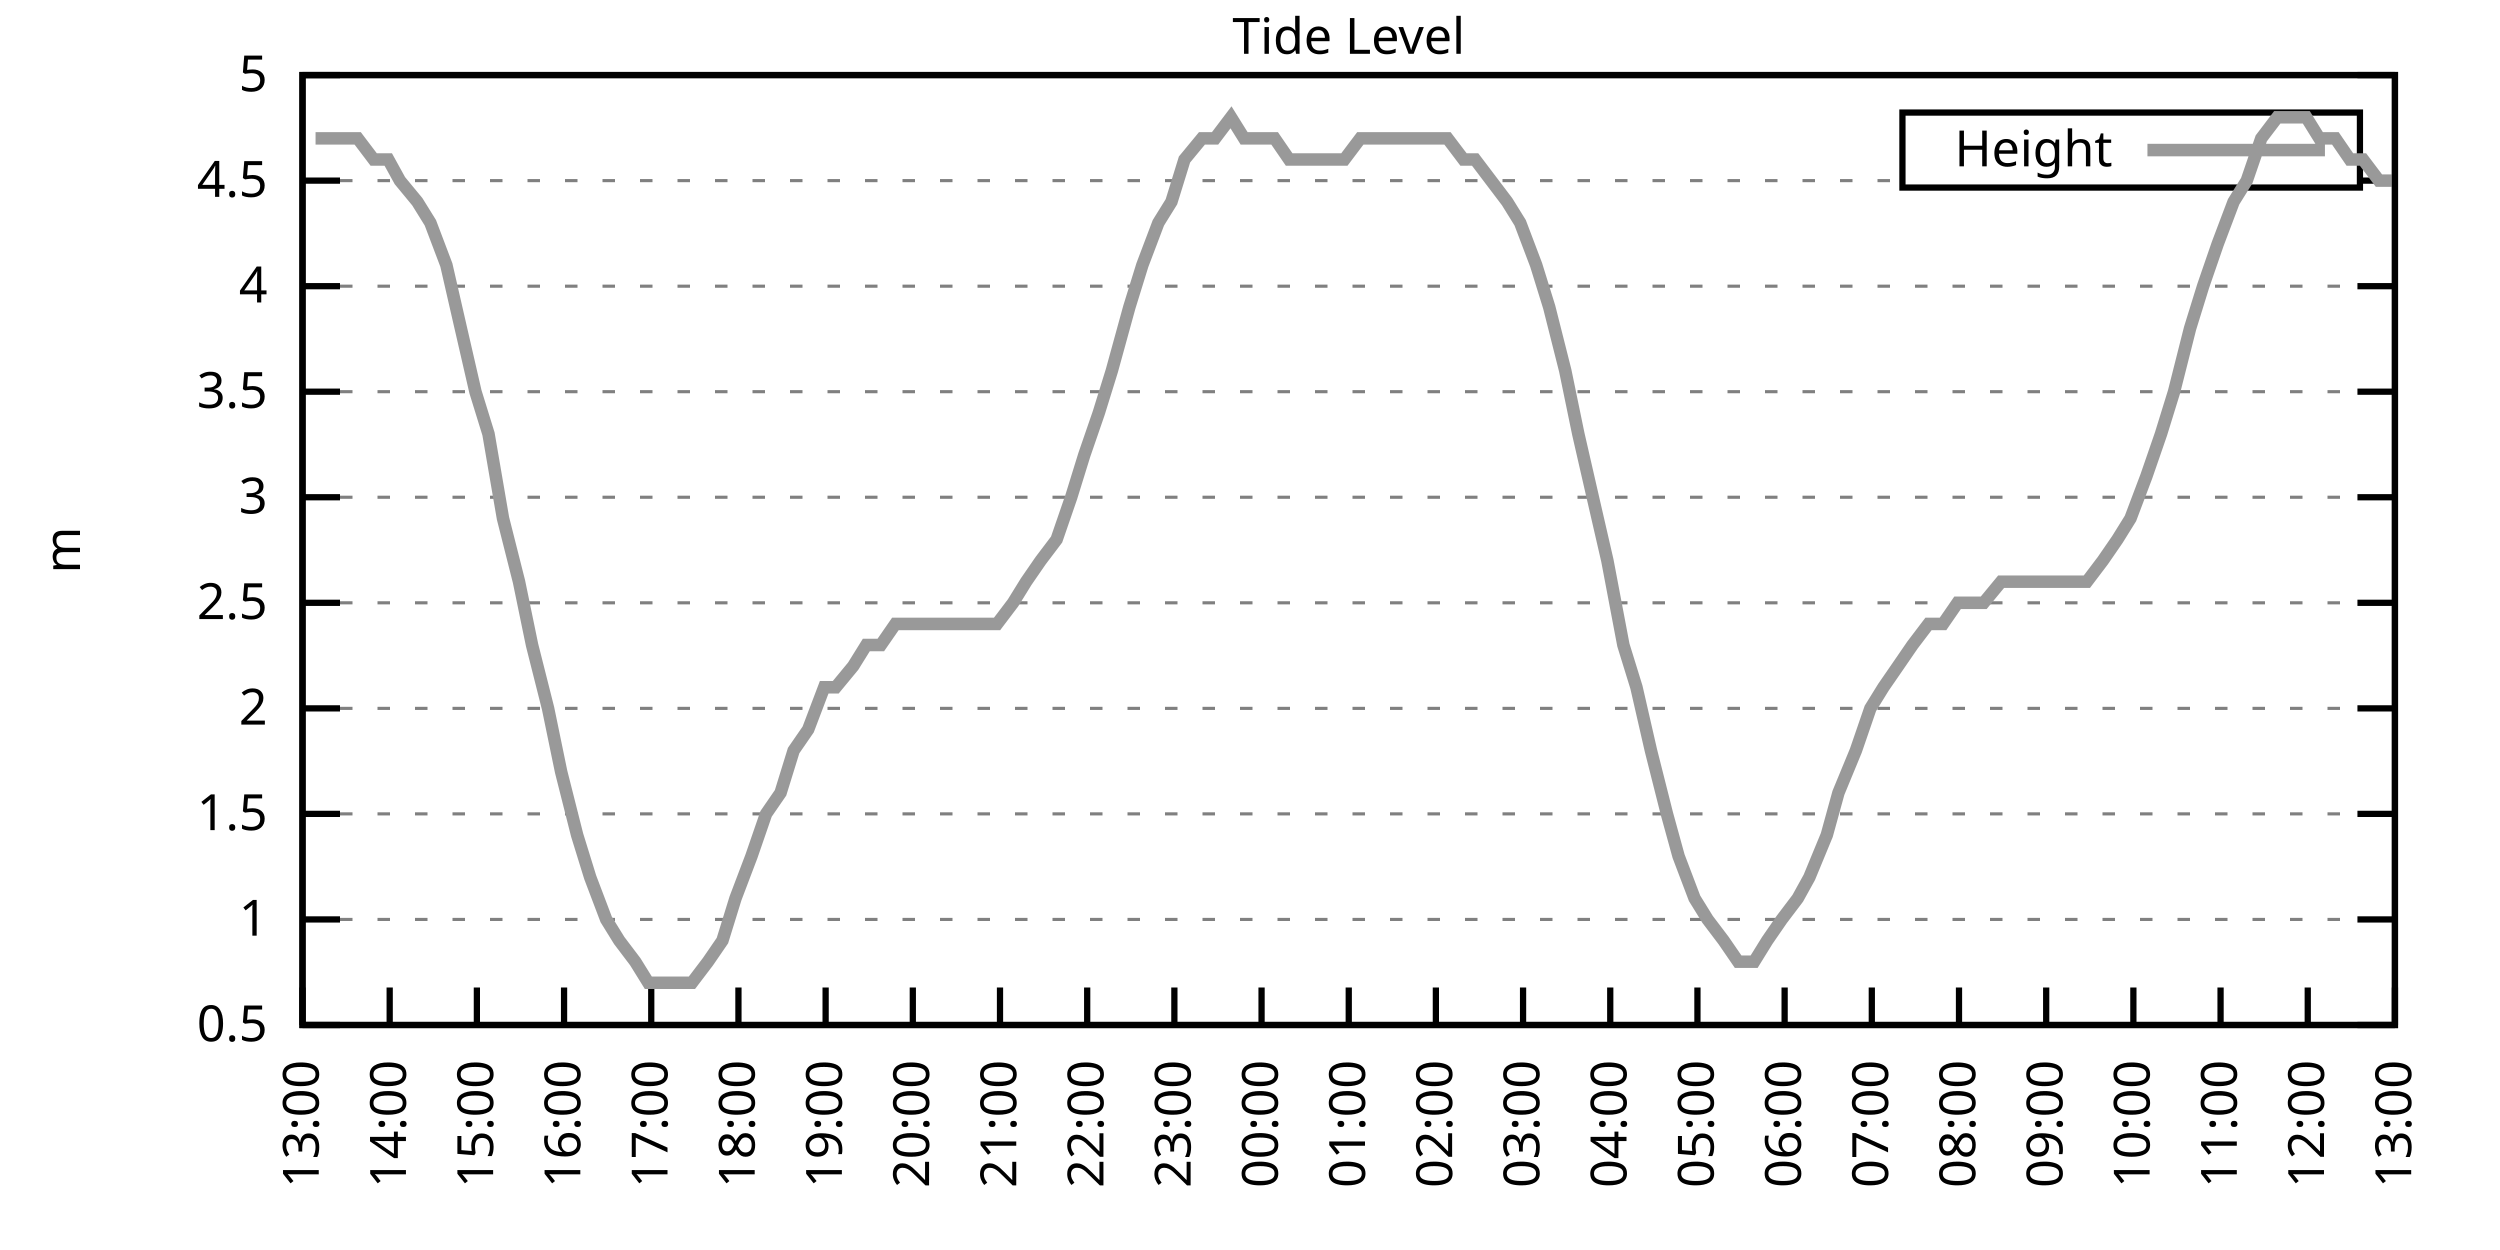
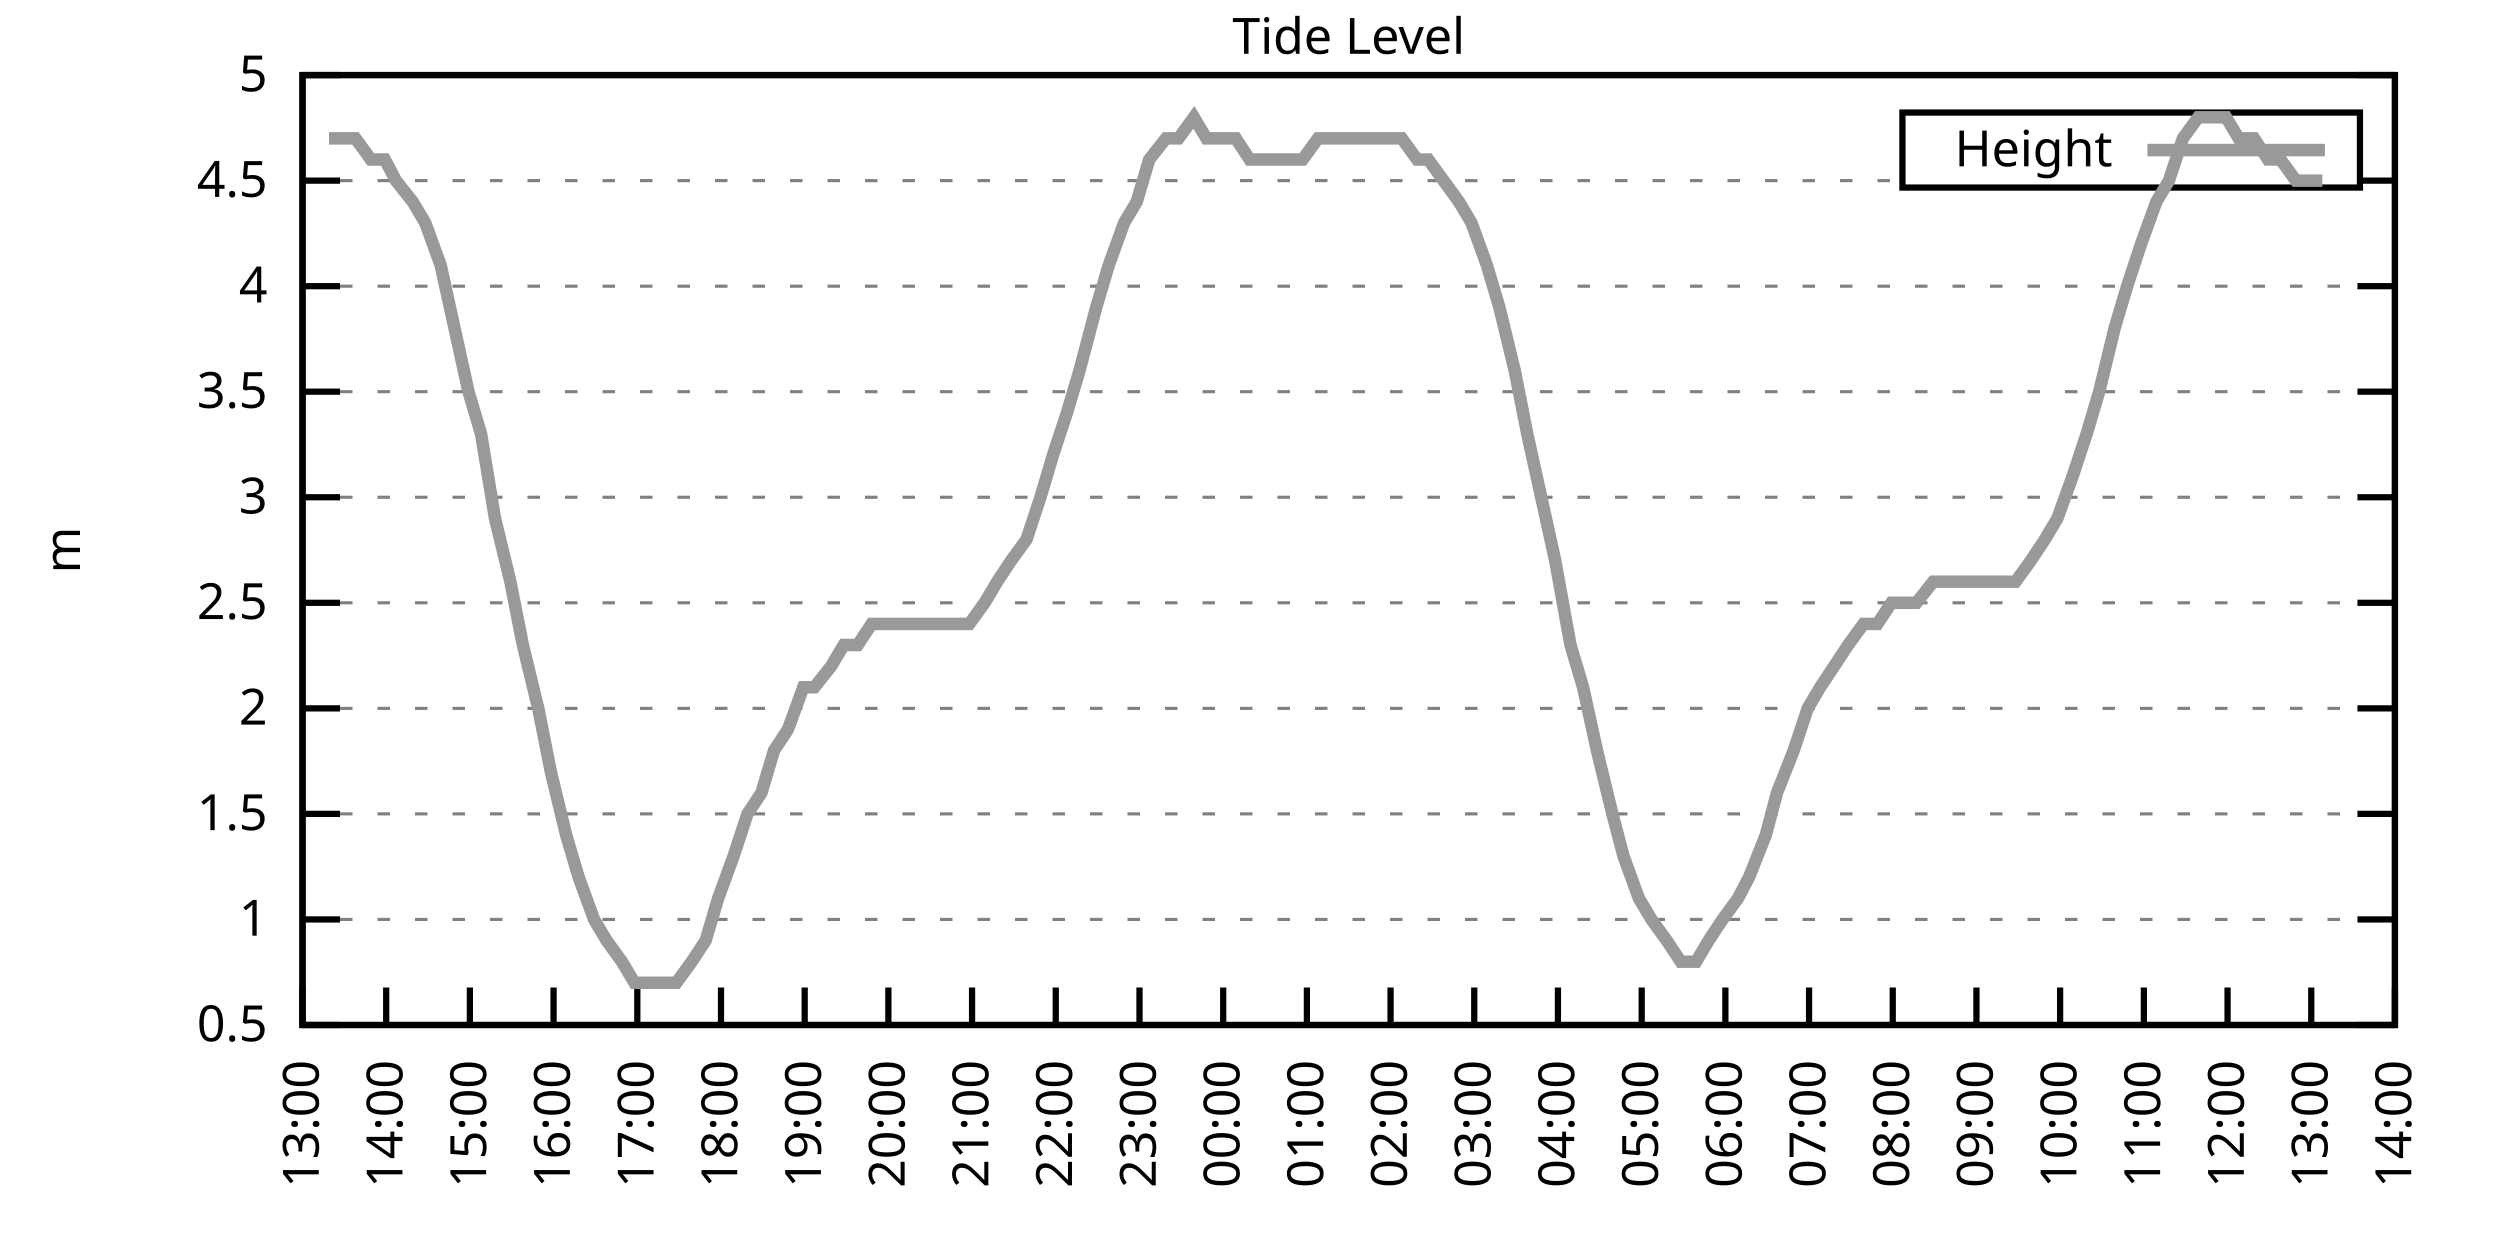
<svg xmlns="http://www.w3.org/2000/svg" xmlns:xlink="http://www.w3.org/1999/xlink" width="400" height="200" viewBox="0 0 400 200">
  <g id="gnuplot_canvas">
    <rect x="0" y="0" width="400" height="200" fill="none" />
    <defs>
      <circle id="gpDot" r="0.5" stroke-width="0.5" stroke="currentColor" />
      <path id="gpPt0" stroke-width="0.333" stroke="currentColor" d="M-1,0 h2 M0,-1 v2" />
      <path id="gpPt1" stroke-width="0.333" stroke="currentColor" d="M-1,-1 L1,1 M1,-1 L-1,1" />
      <path id="gpPt2" stroke-width="0.333" stroke="currentColor" d="M-1,0 L1,0 M0,-1 L0,1 M-1,-1 L1,1 M-1,1 L1,-1" />
      <rect id="gpPt3" stroke-width="0.333" stroke="currentColor" x="-1" y="-1" width="2" height="2" />
      <rect id="gpPt4" stroke-width="0.333" stroke="currentColor" fill="currentColor" x="-1" y="-1" width="2" height="2" />
      <circle id="gpPt5" stroke-width="0.333" stroke="currentColor" cx="0" cy="0" r="1" />
      <use xlink:href="#gpPt5" id="gpPt6" fill="currentColor" stroke="none" />
      <path id="gpPt7" stroke-width="0.333" stroke="currentColor" d="M0,-1.33 L-1.33,0.67 L1.33,0.67 z" />
      <use xlink:href="#gpPt7" id="gpPt8" fill="currentColor" stroke="none" />
      <use xlink:href="#gpPt7" id="gpPt9" stroke="currentColor" transform="rotate(180)" />
      <use xlink:href="#gpPt9" id="gpPt10" fill="currentColor" stroke="none" />
      <use xlink:href="#gpPt3" id="gpPt11" stroke="currentColor" transform="rotate(45)" />
      <use xlink:href="#gpPt11" id="gpPt12" fill="currentColor" stroke="none" />
      <path id="gpPt13" stroke-width="0.333" stroke="currentColor" d="M0,1.330 L1.265,0.411 L0.782,-1.067 L-0.782,-1.076 L-1.265,0.411 z" />
      <use xlink:href="#gpPt13" id="gpPt14" fill="currentColor" stroke="none" />
      <filter id="textbox" filterUnits="objectBoundingBox" x="0" y="0" height="1" width="1">
        <feFlood flood-color="white" flood-opacity="1" result="bgnd" />
        <feComposite in="SourceGraphic" in2="bgnd" operator="atop" />
      </filter>
      <filter id="greybox" filterUnits="objectBoundingBox" x="0" y="0" height="1" width="1">
        <feFlood flood-color="lightgrey" flood-opacity="1" result="grey" />
        <feComposite in="SourceGraphic" in2="grey" operator="atop" />
      </filter>
    </defs>
    <g fill="none" color="white" stroke="currentColor" stroke-width="1.00" stroke-linecap="butt" stroke-linejoin="miter">
</g>
    <g fill="none" color="black" stroke="currentColor" stroke-width="1.00" stroke-linecap="butt" stroke-linejoin="miter">
      <g stroke="none" shape-rendering="crispEdges">
        <polygon fill="rgb(255, 255, 255)" points="48.40,164.00 383.18,164.00 383.18,12.02 48.40,12.02 " />
      </g>
    </g>
    <g fill="none" color="black" stroke="currentColor" stroke-width="1.00" stroke-linecap="butt" stroke-linejoin="miter">
</g>
    <g fill="none" color="black" stroke="black" stroke-width="0.50" stroke-linecap="butt" stroke-linejoin="miter">
</g>
    <g fill="none" color="gray" stroke="currentColor" stroke-width="0.50" stroke-linecap="butt" stroke-linejoin="miter">
      <path stroke="gray" stroke-dasharray="2,4" class="gridline" d="M48.40,164.00 L383.19,164.00  " />
    </g>
    <g fill="none" color="gray" stroke="gray" stroke-width="1.00" stroke-linecap="butt" stroke-linejoin="miter">
</g>
    <g fill="none" color="black" stroke="currentColor" stroke-width="1.00" stroke-linecap="butt" stroke-linejoin="miter">
      <path stroke="black" d="M48.40,164.00 L54.40,164.00 M383.19,164.00 L377.19,164.00  " />
      <g transform="translate(42.80,166.60)" stroke="none" fill="black" font-family="Sans" font-size="8.00" text-anchor="end">
        <text>
          <tspan font-family="Sans"> 0.5</tspan>
        </text>
      </g>
    </g>
    <g fill="none" color="black" stroke="currentColor" stroke-width="1.00" stroke-linecap="butt" stroke-linejoin="miter">
</g>
    <g fill="none" color="black" stroke="black" stroke-width="0.50" stroke-linecap="butt" stroke-linejoin="miter">
</g>
    <g fill="none" color="gray" stroke="currentColor" stroke-width="0.50" stroke-linecap="butt" stroke-linejoin="miter">
      <path stroke="gray" stroke-dasharray="2,4" class="gridline" d="M48.40,147.11 L383.19,147.11  " />
    </g>
    <g fill="none" color="gray" stroke="gray" stroke-width="1.00" stroke-linecap="butt" stroke-linejoin="miter">
</g>
    <g fill="none" color="black" stroke="currentColor" stroke-width="1.00" stroke-linecap="butt" stroke-linejoin="miter">
      <path stroke="black" d="M48.40,147.11 L54.40,147.11 M383.19,147.11 L377.19,147.11  " />
      <g transform="translate(42.80,149.71)" stroke="none" fill="black" font-family="Sans" font-size="8.00" text-anchor="end">
        <text>
          <tspan font-family="Sans"> 1</tspan>
        </text>
      </g>
    </g>
    <g fill="none" color="black" stroke="currentColor" stroke-width="1.00" stroke-linecap="butt" stroke-linejoin="miter">
</g>
    <g fill="none" color="black" stroke="black" stroke-width="0.50" stroke-linecap="butt" stroke-linejoin="miter">
</g>
    <g fill="none" color="gray" stroke="currentColor" stroke-width="0.50" stroke-linecap="butt" stroke-linejoin="miter">
      <path stroke="gray" stroke-dasharray="2,4" class="gridline" d="M48.40,130.22 L383.19,130.22  " />
    </g>
    <g fill="none" color="gray" stroke="gray" stroke-width="1.00" stroke-linecap="butt" stroke-linejoin="miter">
</g>
    <g fill="none" color="black" stroke="currentColor" stroke-width="1.00" stroke-linecap="butt" stroke-linejoin="miter">
      <path stroke="black" d="M48.40,130.22 L54.40,130.22 M383.19,130.22 L377.19,130.22  " />
      <g transform="translate(42.80,132.82)" stroke="none" fill="black" font-family="Sans" font-size="8.00" text-anchor="end">
        <text>
          <tspan font-family="Sans"> 1.5</tspan>
        </text>
      </g>
    </g>
    <g fill="none" color="black" stroke="currentColor" stroke-width="1.00" stroke-linecap="butt" stroke-linejoin="miter">
</g>
    <g fill="none" color="black" stroke="black" stroke-width="0.50" stroke-linecap="butt" stroke-linejoin="miter">
</g>
    <g fill="none" color="gray" stroke="currentColor" stroke-width="0.50" stroke-linecap="butt" stroke-linejoin="miter">
      <path stroke="gray" stroke-dasharray="2,4" class="gridline" d="M48.40,113.34 L383.19,113.34  " />
    </g>
    <g fill="none" color="gray" stroke="gray" stroke-width="1.00" stroke-linecap="butt" stroke-linejoin="miter">
</g>
    <g fill="none" color="black" stroke="currentColor" stroke-width="1.00" stroke-linecap="butt" stroke-linejoin="miter">
      <path stroke="black" d="M48.40,113.34 L54.40,113.34 M383.19,113.34 L377.19,113.34  " />
      <g transform="translate(42.80,115.94)" stroke="none" fill="black" font-family="Sans" font-size="8.00" text-anchor="end">
        <text>
          <tspan font-family="Sans"> 2</tspan>
        </text>
      </g>
    </g>
    <g fill="none" color="black" stroke="currentColor" stroke-width="1.00" stroke-linecap="butt" stroke-linejoin="miter">
</g>
    <g fill="none" color="black" stroke="black" stroke-width="0.50" stroke-linecap="butt" stroke-linejoin="miter">
</g>
    <g fill="none" color="gray" stroke="currentColor" stroke-width="0.50" stroke-linecap="butt" stroke-linejoin="miter">
      <path stroke="gray" stroke-dasharray="2,4" class="gridline" d="M48.40,96.45 L383.19,96.45  " />
    </g>
    <g fill="none" color="gray" stroke="gray" stroke-width="1.00" stroke-linecap="butt" stroke-linejoin="miter">
</g>
    <g fill="none" color="black" stroke="currentColor" stroke-width="1.00" stroke-linecap="butt" stroke-linejoin="miter">
      <path stroke="black" d="M48.40,96.45 L54.40,96.45 M383.19,96.45 L377.19,96.45  " />
      <g transform="translate(42.80,99.05)" stroke="none" fill="black" font-family="Sans" font-size="8.00" text-anchor="end">
        <text>
          <tspan font-family="Sans"> 2.5</tspan>
        </text>
      </g>
    </g>
    <g fill="none" color="black" stroke="currentColor" stroke-width="1.00" stroke-linecap="butt" stroke-linejoin="miter">
</g>
    <g fill="none" color="black" stroke="black" stroke-width="0.50" stroke-linecap="butt" stroke-linejoin="miter">
</g>
    <g fill="none" color="gray" stroke="currentColor" stroke-width="0.50" stroke-linecap="butt" stroke-linejoin="miter">
      <path stroke="gray" stroke-dasharray="2,4" class="gridline" d="M48.40,79.56 L383.19,79.56  " />
    </g>
    <g fill="none" color="gray" stroke="gray" stroke-width="1.00" stroke-linecap="butt" stroke-linejoin="miter">
</g>
    <g fill="none" color="black" stroke="currentColor" stroke-width="1.00" stroke-linecap="butt" stroke-linejoin="miter">
      <path stroke="black" d="M48.40,79.56 L54.40,79.56 M383.19,79.56 L377.19,79.56  " />
      <g transform="translate(42.80,82.16)" stroke="none" fill="black" font-family="Sans" font-size="8.00" text-anchor="end">
        <text>
          <tspan font-family="Sans"> 3</tspan>
        </text>
      </g>
    </g>
    <g fill="none" color="black" stroke="currentColor" stroke-width="1.00" stroke-linecap="butt" stroke-linejoin="miter">
</g>
    <g fill="none" color="black" stroke="black" stroke-width="0.50" stroke-linecap="butt" stroke-linejoin="miter">
</g>
    <g fill="none" color="gray" stroke="currentColor" stroke-width="0.50" stroke-linecap="butt" stroke-linejoin="miter">
      <path stroke="gray" stroke-dasharray="2,4" class="gridline" d="M48.40,62.67 L383.19,62.67  " />
    </g>
    <g fill="none" color="gray" stroke="gray" stroke-width="1.00" stroke-linecap="butt" stroke-linejoin="miter">
</g>
    <g fill="none" color="black" stroke="currentColor" stroke-width="1.00" stroke-linecap="butt" stroke-linejoin="miter">
      <path stroke="black" d="M48.40,62.67 L54.40,62.67 M383.19,62.67 L377.19,62.67  " />
      <g transform="translate(42.80,65.27)" stroke="none" fill="black" font-family="Sans" font-size="8.00" text-anchor="end">
        <text>
          <tspan font-family="Sans"> 3.5</tspan>
        </text>
      </g>
    </g>
    <g fill="none" color="black" stroke="currentColor" stroke-width="1.00" stroke-linecap="butt" stroke-linejoin="miter">
</g>
    <g fill="none" color="black" stroke="black" stroke-width="0.50" stroke-linecap="butt" stroke-linejoin="miter">
</g>
    <g fill="none" color="gray" stroke="currentColor" stroke-width="0.50" stroke-linecap="butt" stroke-linejoin="miter">
      <path stroke="gray" stroke-dasharray="2,4" class="gridline" d="M48.40,45.79 L383.19,45.79  " />
    </g>
    <g fill="none" color="gray" stroke="gray" stroke-width="1.00" stroke-linecap="butt" stroke-linejoin="miter">
</g>
    <g fill="none" color="black" stroke="currentColor" stroke-width="1.00" stroke-linecap="butt" stroke-linejoin="miter">
      <path stroke="black" d="M48.40,45.79 L54.40,45.79 M383.19,45.79 L377.19,45.79  " />
      <g transform="translate(42.80,48.39)" stroke="none" fill="black" font-family="Sans" font-size="8.00" text-anchor="end">
        <text>
          <tspan font-family="Sans"> 4</tspan>
        </text>
      </g>
    </g>
    <g fill="none" color="black" stroke="currentColor" stroke-width="1.00" stroke-linecap="butt" stroke-linejoin="miter">
</g>
    <g fill="none" color="black" stroke="black" stroke-width="0.50" stroke-linecap="butt" stroke-linejoin="miter">
</g>
    <g fill="none" color="gray" stroke="currentColor" stroke-width="0.50" stroke-linecap="butt" stroke-linejoin="miter">
      <path stroke="gray" stroke-dasharray="2,4" class="gridline" d="M48.40,28.90 L304.39,28.90 M377.59,28.90 L383.19,28.90  " />
    </g>
    <g fill="none" color="gray" stroke="gray" stroke-width="1.00" stroke-linecap="butt" stroke-linejoin="miter">
</g>
    <g fill="none" color="black" stroke="currentColor" stroke-width="1.00" stroke-linecap="butt" stroke-linejoin="miter">
      <path stroke="black" d="M48.40,28.90 L54.40,28.90 M383.19,28.90 L377.19,28.90  " />
      <g transform="translate(42.80,31.50)" stroke="none" fill="black" font-family="Sans" font-size="8.00" text-anchor="end">
        <text>
          <tspan font-family="Sans"> 4.5</tspan>
        </text>
      </g>
    </g>
    <g fill="none" color="black" stroke="currentColor" stroke-width="1.00" stroke-linecap="butt" stroke-linejoin="miter">
</g>
    <g fill="none" color="black" stroke="black" stroke-width="0.50" stroke-linecap="butt" stroke-linejoin="miter">
</g>
    <g fill="none" color="gray" stroke="currentColor" stroke-width="0.50" stroke-linecap="butt" stroke-linejoin="miter">
      <path stroke="gray" stroke-dasharray="2,4" class="gridline" d="M48.40,12.01 L383.19,12.01  " />
    </g>
    <g fill="none" color="gray" stroke="gray" stroke-width="1.00" stroke-linecap="butt" stroke-linejoin="miter">
</g>
    <g fill="none" color="black" stroke="currentColor" stroke-width="1.00" stroke-linecap="butt" stroke-linejoin="miter">
      <path stroke="black" d="M48.40,12.01 L54.40,12.01 M383.19,12.01 L377.19,12.01  " />
      <g transform="translate(42.80,14.61)" stroke="none" fill="black" font-family="Sans" font-size="8.00" text-anchor="end">
        <text>
          <tspan font-family="Sans"> 5</tspan>
        </text>
      </g>
    </g>
    <g fill="none" color="black" stroke="currentColor" stroke-width="1.00" stroke-linecap="butt" stroke-linejoin="miter">
      <path stroke="black" d="M48.40,164.00 L48.40,158.00  " />
      <g transform="translate(51.00,169.60) rotate(270.00)" stroke="none" fill="black" font-family="Sans" font-size="8.00" text-anchor="end">
        <text>
          <tspan font-family="Sans">13:00</tspan>
        </text>
      </g>
    </g>
    <g fill="none" color="black" stroke="currentColor" stroke-width="1.00" stroke-linecap="butt" stroke-linejoin="miter">
-       <path stroke="black" d="M62.35,164.00 L62.35,158.00  " />
-       <g transform="translate(64.95,169.60) rotate(270.00)" stroke="none" fill="black" font-family="Sans" font-size="8.00" text-anchor="end">
+       <path stroke="black" d="M61.79,164.00 L61.79,158.00  " />
+       <g transform="translate(64.39,169.60) rotate(270.00)" stroke="none" fill="black" font-family="Sans" font-size="8.00" text-anchor="end">
        <text>
          <tspan font-family="Sans">14:00</tspan>
        </text>
      </g>
    </g>
    <g fill="none" color="black" stroke="currentColor" stroke-width="1.00" stroke-linecap="butt" stroke-linejoin="miter">
-       <path stroke="black" d="M76.30,164.00 L76.30,158.00  " />
-       <g transform="translate(78.90,169.60) rotate(270.00)" stroke="none" fill="black" font-family="Sans" font-size="8.00" text-anchor="end">
+       <path stroke="black" d="M75.18,164.00 L75.18,158.00  " />
+       <g transform="translate(77.78,169.60) rotate(270.00)" stroke="none" fill="black" font-family="Sans" font-size="8.00" text-anchor="end">
        <text>
          <tspan font-family="Sans">15:00</tspan>
        </text>
      </g>
    </g>
    <g fill="none" color="black" stroke="currentColor" stroke-width="1.00" stroke-linecap="butt" stroke-linejoin="miter">
-       <path stroke="black" d="M90.25,164.00 L90.25,158.00  " />
-       <g transform="translate(92.85,169.60) rotate(270.00)" stroke="none" fill="black" font-family="Sans" font-size="8.00" text-anchor="end">
+       <path stroke="black" d="M88.57,164.00 L88.57,158.00  " />
+       <g transform="translate(91.17,169.60) rotate(270.00)" stroke="none" fill="black" font-family="Sans" font-size="8.00" text-anchor="end">
        <text>
          <tspan font-family="Sans">16:00</tspan>
        </text>
      </g>
    </g>
    <g fill="none" color="black" stroke="currentColor" stroke-width="1.00" stroke-linecap="butt" stroke-linejoin="miter">
-       <path stroke="black" d="M104.20,164.00 L104.20,158.00  " />
-       <g transform="translate(106.80,169.60) rotate(270.00)" stroke="none" fill="black" font-family="Sans" font-size="8.00" text-anchor="end">
+       <path stroke="black" d="M101.97,164.00 L101.97,158.00  " />
+       <g transform="translate(104.57,169.60) rotate(270.00)" stroke="none" fill="black" font-family="Sans" font-size="8.00" text-anchor="end">
        <text>
          <tspan font-family="Sans">17:00</tspan>
        </text>
      </g>
    </g>
    <g fill="none" color="black" stroke="currentColor" stroke-width="1.00" stroke-linecap="butt" stroke-linejoin="miter">
-       <path stroke="black" d="M118.15,164.00 L118.15,158.00  " />
-       <g transform="translate(120.75,169.60) rotate(270.00)" stroke="none" fill="black" font-family="Sans" font-size="8.00" text-anchor="end">
+       <path stroke="black" d="M115.36,164.00 L115.36,158.00  " />
+       <g transform="translate(117.96,169.60) rotate(270.00)" stroke="none" fill="black" font-family="Sans" font-size="8.00" text-anchor="end">
        <text>
          <tspan font-family="Sans">18:00</tspan>
        </text>
      </g>
    </g>
    <g fill="none" color="black" stroke="currentColor" stroke-width="1.00" stroke-linecap="butt" stroke-linejoin="miter">
-       <path stroke="black" d="M132.10,164.00 L132.10,158.00  " />
-       <g transform="translate(134.70,169.60) rotate(270.00)" stroke="none" fill="black" font-family="Sans" font-size="8.00" text-anchor="end">
+       <path stroke="black" d="M128.75,164.00 L128.75,158.00  " />
+       <g transform="translate(131.35,169.60) rotate(270.00)" stroke="none" fill="black" font-family="Sans" font-size="8.00" text-anchor="end">
        <text>
          <tspan font-family="Sans">19:00</tspan>
        </text>
      </g>
    </g>
    <g fill="none" color="black" stroke="currentColor" stroke-width="1.00" stroke-linecap="butt" stroke-linejoin="miter">
-       <path stroke="black" d="M146.05,164.00 L146.05,158.00  " />
-       <g transform="translate(148.65,169.60) rotate(270.00)" stroke="none" fill="black" font-family="Sans" font-size="8.00" text-anchor="end">
+       <path stroke="black" d="M142.14,164.00 L142.14,158.00  " />
+       <g transform="translate(144.74,169.60) rotate(270.00)" stroke="none" fill="black" font-family="Sans" font-size="8.00" text-anchor="end">
        <text>
          <tspan font-family="Sans">20:00</tspan>
        </text>
      </g>
    </g>
    <g fill="none" color="black" stroke="currentColor" stroke-width="1.00" stroke-linecap="butt" stroke-linejoin="miter">
-       <path stroke="black" d="M160.00,164.00 L160.00,158.00  " />
-       <g transform="translate(162.60,169.60) rotate(270.00)" stroke="none" fill="black" font-family="Sans" font-size="8.00" text-anchor="end">
+       <path stroke="black" d="M155.53,164.00 L155.53,158.00  " />
+       <g transform="translate(158.13,169.60) rotate(270.00)" stroke="none" fill="black" font-family="Sans" font-size="8.00" text-anchor="end">
        <text>
          <tspan font-family="Sans">21:00</tspan>
        </text>
      </g>
    </g>
    <g fill="none" color="black" stroke="currentColor" stroke-width="1.00" stroke-linecap="butt" stroke-linejoin="miter">
-       <path stroke="black" d="M173.95,164.00 L173.95,158.00  " />
-       <g transform="translate(176.55,169.60) rotate(270.00)" stroke="none" fill="black" font-family="Sans" font-size="8.00" text-anchor="end">
+       <path stroke="black" d="M168.92,164.00 L168.92,158.00  " />
+       <g transform="translate(171.52,169.60) rotate(270.00)" stroke="none" fill="black" font-family="Sans" font-size="8.00" text-anchor="end">
        <text>
          <tspan font-family="Sans">22:00</tspan>
        </text>
      </g>
    </g>
    <g fill="none" color="black" stroke="currentColor" stroke-width="1.00" stroke-linecap="butt" stroke-linejoin="miter">
-       <path stroke="black" d="M187.90,164.00 L187.90,158.00  " />
-       <g transform="translate(190.50,169.60) rotate(270.00)" stroke="none" fill="black" font-family="Sans" font-size="8.00" text-anchor="end">
+       <path stroke="black" d="M182.32,164.00 L182.32,158.00  " />
+       <g transform="translate(184.92,169.60) rotate(270.00)" stroke="none" fill="black" font-family="Sans" font-size="8.00" text-anchor="end">
        <text>
          <tspan font-family="Sans">23:00</tspan>
        </text>
      </g>
    </g>
    <g fill="none" color="black" stroke="currentColor" stroke-width="1.00" stroke-linecap="butt" stroke-linejoin="miter">
-       <path stroke="black" d="M201.85,164.00 L201.85,158.00  " />
-       <g transform="translate(204.45,169.60) rotate(270.00)" stroke="none" fill="black" font-family="Sans" font-size="8.00" text-anchor="end">
+       <path stroke="black" d="M195.71,164.00 L195.71,158.00  " />
+       <g transform="translate(198.31,169.60) rotate(270.00)" stroke="none" fill="black" font-family="Sans" font-size="8.00" text-anchor="end">
        <text>
          <tspan font-family="Sans">00:00</tspan>
        </text>
      </g>
    </g>
    <g fill="none" color="black" stroke="currentColor" stroke-width="1.00" stroke-linecap="butt" stroke-linejoin="miter">
-       <path stroke="black" d="M215.80,164.00 L215.80,158.00  " />
-       <g transform="translate(218.40,169.60) rotate(270.00)" stroke="none" fill="black" font-family="Sans" font-size="8.00" text-anchor="end">
+       <path stroke="black" d="M209.10,164.00 L209.10,158.00  " />
+       <g transform="translate(211.70,169.60) rotate(270.00)" stroke="none" fill="black" font-family="Sans" font-size="8.00" text-anchor="end">
        <text>
          <tspan font-family="Sans">01:00</tspan>
        </text>
      </g>
    </g>
    <g fill="none" color="black" stroke="currentColor" stroke-width="1.00" stroke-linecap="butt" stroke-linejoin="miter">
-       <path stroke="black" d="M229.74,164.00 L229.74,158.00  " />
-       <g transform="translate(232.34,169.60) rotate(270.00)" stroke="none" fill="black" font-family="Sans" font-size="8.00" text-anchor="end">
+       <path stroke="black" d="M222.49,164.00 L222.49,158.00  " />
+       <g transform="translate(225.09,169.60) rotate(270.00)" stroke="none" fill="black" font-family="Sans" font-size="8.00" text-anchor="end">
        <text>
          <tspan font-family="Sans">02:00</tspan>
        </text>
      </g>
    </g>
    <g fill="none" color="black" stroke="currentColor" stroke-width="1.00" stroke-linecap="butt" stroke-linejoin="miter">
-       <path stroke="black" d="M243.69,164.00 L243.69,158.00  " />
-       <g transform="translate(246.29,169.60) rotate(270.00)" stroke="none" fill="black" font-family="Sans" font-size="8.00" text-anchor="end">
+       <path stroke="black" d="M235.88,164.00 L235.88,158.00  " />
+       <g transform="translate(238.48,169.60) rotate(270.00)" stroke="none" fill="black" font-family="Sans" font-size="8.00" text-anchor="end">
        <text>
          <tspan font-family="Sans">03:00</tspan>
        </text>
      </g>
    </g>
    <g fill="none" color="black" stroke="currentColor" stroke-width="1.00" stroke-linecap="butt" stroke-linejoin="miter">
-       <path stroke="black" d="M257.64,164.00 L257.64,158.00  " />
-       <g transform="translate(260.24,169.60) rotate(270.00)" stroke="none" fill="black" font-family="Sans" font-size="8.00" text-anchor="end">
+       <path stroke="black" d="M249.27,164.00 L249.27,158.00  " />
+       <g transform="translate(251.87,169.60) rotate(270.00)" stroke="none" fill="black" font-family="Sans" font-size="8.00" text-anchor="end">
        <text>
          <tspan font-family="Sans">04:00</tspan>
        </text>
      </g>
    </g>
    <g fill="none" color="black" stroke="currentColor" stroke-width="1.00" stroke-linecap="butt" stroke-linejoin="miter">
-       <path stroke="black" d="M271.59,164.00 L271.59,158.00  " />
-       <g transform="translate(274.19,169.60) rotate(270.00)" stroke="none" fill="black" font-family="Sans" font-size="8.00" text-anchor="end">
+       <path stroke="black" d="M262.67,164.00 L262.67,158.00  " />
+       <g transform="translate(265.27,169.60) rotate(270.00)" stroke="none" fill="black" font-family="Sans" font-size="8.00" text-anchor="end">
        <text>
          <tspan font-family="Sans">05:00</tspan>
        </text>
      </g>
    </g>
    <g fill="none" color="black" stroke="currentColor" stroke-width="1.00" stroke-linecap="butt" stroke-linejoin="miter">
-       <path stroke="black" d="M285.54,164.00 L285.54,158.00  " />
-       <g transform="translate(288.14,169.60) rotate(270.00)" stroke="none" fill="black" font-family="Sans" font-size="8.00" text-anchor="end">
+       <path stroke="black" d="M276.06,164.00 L276.06,158.00  " />
+       <g transform="translate(278.66,169.60) rotate(270.00)" stroke="none" fill="black" font-family="Sans" font-size="8.00" text-anchor="end">
        <text>
          <tspan font-family="Sans">06:00</tspan>
        </text>
      </g>
    </g>
    <g fill="none" color="black" stroke="currentColor" stroke-width="1.00" stroke-linecap="butt" stroke-linejoin="miter">
-       <path stroke="black" d="M299.49,164.00 L299.49,158.00  " />
-       <g transform="translate(302.09,169.60) rotate(270.00)" stroke="none" fill="black" font-family="Sans" font-size="8.00" text-anchor="end">
+       <path stroke="black" d="M289.45,164.00 L289.45,158.00  " />
+       <g transform="translate(292.05,169.60) rotate(270.00)" stroke="none" fill="black" font-family="Sans" font-size="8.00" text-anchor="end">
        <text>
          <tspan font-family="Sans">07:00</tspan>
        </text>
      </g>
    </g>
    <g fill="none" color="black" stroke="currentColor" stroke-width="1.00" stroke-linecap="butt" stroke-linejoin="miter">
-       <path stroke="black" d="M313.44,164.00 L313.44,158.00  " />
-       <g transform="translate(316.04,169.60) rotate(270.00)" stroke="none" fill="black" font-family="Sans" font-size="8.00" text-anchor="end">
+       <path stroke="black" d="M302.84,164.00 L302.84,158.00  " />
+       <g transform="translate(305.44,169.60) rotate(270.00)" stroke="none" fill="black" font-family="Sans" font-size="8.00" text-anchor="end">
        <text>
          <tspan font-family="Sans">08:00</tspan>
        </text>
      </g>
    </g>
    <g fill="none" color="black" stroke="currentColor" stroke-width="1.00" stroke-linecap="butt" stroke-linejoin="miter">
-       <path stroke="black" d="M327.39,164.00 L327.39,158.00  " />
-       <g transform="translate(329.99,169.60) rotate(270.00)" stroke="none" fill="black" font-family="Sans" font-size="8.00" text-anchor="end">
+       <path stroke="black" d="M316.23,164.00 L316.23,158.00  " />
+       <g transform="translate(318.83,169.60) rotate(270.00)" stroke="none" fill="black" font-family="Sans" font-size="8.00" text-anchor="end">
        <text>
          <tspan font-family="Sans">09:00</tspan>
        </text>
      </g>
    </g>
    <g fill="none" color="black" stroke="currentColor" stroke-width="1.00" stroke-linecap="butt" stroke-linejoin="miter">
-       <path stroke="black" d="M341.34,164.00 L341.34,158.00  " />
-       <g transform="translate(343.94,169.60) rotate(270.00)" stroke="none" fill="black" font-family="Sans" font-size="8.00" text-anchor="end">
+       <path stroke="black" d="M329.62,164.00 L329.62,158.00  " />
+       <g transform="translate(332.22,169.60) rotate(270.00)" stroke="none" fill="black" font-family="Sans" font-size="8.00" text-anchor="end">
        <text>
          <tspan font-family="Sans">10:00</tspan>
        </text>
      </g>
    </g>
    <g fill="none" color="black" stroke="currentColor" stroke-width="1.00" stroke-linecap="butt" stroke-linejoin="miter">
-       <path stroke="black" d="M355.29,164.00 L355.29,158.00  " />
-       <g transform="translate(357.89,169.60) rotate(270.00)" stroke="none" fill="black" font-family="Sans" font-size="8.00" text-anchor="end">
+       <path stroke="black" d="M343.02,164.00 L343.02,158.00  " />
+       <g transform="translate(345.62,169.60) rotate(270.00)" stroke="none" fill="black" font-family="Sans" font-size="8.00" text-anchor="end">
        <text>
          <tspan font-family="Sans">11:00</tspan>
        </text>
      </g>
    </g>
    <g fill="none" color="black" stroke="currentColor" stroke-width="1.00" stroke-linecap="butt" stroke-linejoin="miter">
-       <path stroke="black" d="M369.24,164.00 L369.24,158.00  " />
-       <g transform="translate(371.84,169.60) rotate(270.00)" stroke="none" fill="black" font-family="Sans" font-size="8.00" text-anchor="end">
+       <path stroke="black" d="M356.41,164.00 L356.41,158.00  " />
+       <g transform="translate(359.01,169.60) rotate(270.00)" stroke="none" fill="black" font-family="Sans" font-size="8.00" text-anchor="end">
        <text>
          <tspan font-family="Sans">12:00</tspan>
+         </text>
+       </g>
+     </g>
+     <g fill="none" color="black" stroke="currentColor" stroke-width="1.00" stroke-linecap="butt" stroke-linejoin="miter">
+       <path stroke="black" d="M369.80,164.00 L369.80,158.00  " />
+       <g transform="translate(372.40,169.60) rotate(270.00)" stroke="none" fill="black" font-family="Sans" font-size="8.00" text-anchor="end">
+         <text>
+           <tspan font-family="Sans">13:00</tspan>
        </text>
      </g>
    </g>
    <g fill="none" color="black" stroke="currentColor" stroke-width="1.00" stroke-linecap="butt" stroke-linejoin="miter">
      <path stroke="black" d="M383.19,164.00 L383.19,158.00  " />
      <g transform="translate(385.79,169.60) rotate(270.00)" stroke="none" fill="black" font-family="Sans" font-size="8.00" text-anchor="end">
        <text>
-           <tspan font-family="Sans">13:00</tspan>
+           <tspan font-family="Sans">14:00</tspan>
        </text>
      </g>
    </g>
    <g fill="none" color="black" stroke="currentColor" stroke-width="1.00" stroke-linecap="butt" stroke-linejoin="miter">
</g>
    <g fill="none" color="black" stroke="currentColor" stroke-width="1.00" stroke-linecap="butt" stroke-linejoin="miter">
      <path stroke="black" d="M48.40,12.01 L48.40,164.00 L383.19,164.00 L383.19,12.01 L48.40,12.01 Z  " />
    </g>
    <g fill="none" color="black" stroke="currentColor" stroke-width="1.00" stroke-linecap="butt" stroke-linejoin="miter">
</g>
    <g fill="none" color="black" stroke="currentColor" stroke-width="1.00" stroke-linecap="butt" stroke-linejoin="miter">
      <path stroke="black" d="M304.39,30.01 L304.39,18.01 L377.59,18.01 L377.59,30.01 L304.39,30.01 Z  " />
    </g>
    <g id="Tide_level_plot_1">
      <g fill="none" color="white" stroke="black" stroke-width="2.00" stroke-linecap="butt" stroke-linejoin="miter">
</g>
      <g fill="none" color="black" stroke="currentColor" stroke-width="2.00" stroke-linecap="butt" stroke-linejoin="miter">
        <g transform="translate(337.99,26.61)" stroke="none" fill="black" font-family="Sans" font-size="8.00" text-anchor="end">
          <text>
            <tspan font-family="Sans">Height</tspan>
          </text>
        </g>
      </g>
      <g fill="none" color="black" stroke="currentColor" stroke-width="2.00" stroke-linecap="butt" stroke-linejoin="miter">
-         <path stroke="rgb(153, 153, 153)" d="M343.59,24.01 L371.99,24.01 M50.49,22.14 L52.82,22.14 L55.14,22.14 L57.23,22.14 L59.79,25.52 L62.12,25.52   L63.98,28.90 L66.77,32.28 L68.86,35.65 L71.42,42.41 L73.74,52.54 L76.07,62.67 L78.16,69.43 L80.48,82.94   L83.04,93.07 L85.13,103.20 L87.69,113.34 L89.78,123.47 L92.34,133.60 L94.43,140.36 L96.99,147.11 L99.08,150.49   L101.64,153.87 L103.73,157.24 L106.29,157.24 L108.62,157.24 L110.71,157.24 L113.27,153.87 L115.59,150.49 L117.68,143.73   L120.24,136.98 L122.57,130.22 L124.89,126.85 L126.98,120.09 L129.31,116.71 L131.87,109.96 L133.72,109.96 L136.51,106.58   L138.61,103.20 L140.93,103.20 L143.26,99.83 L145.81,99.83 L147.91,99.83 L150.23,99.83 L152.32,99.83 L154.88,99.83   L156.97,99.83 L159.53,99.83 L162.09,96.45 L164.18,93.07 L166.51,89.69 L169.06,86.32 L171.39,79.56 L173.48,72.81   L175.81,66.05 L177.90,59.30 L180.69,49.16 L182.78,42.41 L185.34,35.65 L187.43,32.28 L189.52,25.52 L192.31,22.14   L194.41,22.14 L196.96,18.77 L199.06,22.14 L201.61,22.14 L203.94,22.14 L206.26,25.52 L208.12,25.52 L210.91,25.52   L213.24,25.52 L215.10,25.52 L217.65,22.14 L219.98,22.14 L222.54,22.14 L224.86,22.14 L226.95,22.14 L229.28,22.14   L231.60,22.14 L234.16,25.52 L236.02,25.52 L238.58,28.90 L241.14,32.28 L243.23,35.65 L245.79,42.41 L247.88,49.16   L250.44,59.30 L252.53,69.43 L254.85,79.56 L257.18,89.69 L259.74,103.20 L261.83,109.96 L264.15,120.09 L266.71,130.22   L268.57,136.98 L271.13,143.73 L273.22,147.11 L275.78,150.49 L278.10,153.87 L280.66,153.87 L282.75,150.49 L285.08,147.11   L287.64,143.73 L289.50,140.36 L292.29,133.60 L294.15,126.85 L296.94,120.09 L299.26,113.34 L301.35,109.96 L303.68,106.58   L306.00,103.20 L308.56,99.83 L310.88,99.83 L313.21,96.45 L315.30,96.45 L317.39,96.45 L320.18,93.07 L322.51,93.07   L324.83,93.07 L327.16,93.07 L329.02,93.07 L331.58,93.07 L333.90,93.07 L336.46,89.69 L338.78,86.32 L340.88,82.94   L343.43,76.18 L345.76,69.43 L347.85,62.67 L350.41,52.54 L352.50,45.79 L354.83,39.03 L357.38,32.28 L359.48,28.90   L361.80,22.14 L364.36,18.77 L366.45,18.77 L369.01,18.77 L371.10,22.14 L373.66,22.14 L375.98,25.52 L378.08,25.52   L380.63,28.90 L382.96,28.90  " />
+         <path stroke="rgb(153, 153, 153)" d="M343.59,24.01 L371.99,24.01 M52.64,22.14 L54.87,22.14 L56.88,22.14 L59.34,25.52 L61.57,25.52 L63.35,28.90   L66.03,32.28 L68.04,35.65 L70.50,42.41 L72.73,52.54 L74.96,62.67 L76.97,69.43 L79.20,82.94 L81.66,93.07   L83.66,103.20 L86.12,113.34 L88.13,123.47 L90.58,133.60 L92.59,140.36 L95.05,147.11 L97.06,150.49 L99.51,153.87   L101.52,157.24 L103.98,157.24 L106.21,157.24 L108.22,157.24 L110.67,153.87 L112.90,150.49 L114.91,143.73 L117.37,136.98   L119.60,130.22 L121.83,126.85 L123.84,120.09 L126.07,116.71 L128.53,109.96 L130.31,109.96 L132.99,106.58 L135.00,103.20   L137.23,103.20 L139.46,99.83 L141.92,99.83 L143.93,99.83 L146.16,99.83 L148.17,99.83 L150.62,99.83 L152.63,99.83   L155.09,99.83 L157.54,96.45 L159.55,93.07 L161.78,89.69 L164.24,86.32 L166.47,79.56 L168.48,72.81 L170.71,66.05   L172.72,59.30 L175.40,49.16 L177.41,42.41 L179.86,35.65 L181.87,32.28 L183.88,25.52 L186.56,22.14 L188.57,22.14   L191.02,18.77 L193.03,22.14 L195.48,22.14 L197.72,22.14 L199.95,25.52 L201.73,25.52 L204.41,25.52 L206.64,25.52   L208.43,25.52 L210.88,22.14 L213.12,22.14 L215.57,22.14 L217.80,22.14 L219.81,22.14 L222.04,22.14 L224.28,22.14   L226.73,25.52 L228.52,25.52 L230.97,28.90 L233.43,32.28 L235.44,35.65 L237.89,42.41 L239.90,49.16 L242.36,59.30   L244.36,69.43 L246.60,79.56 L248.83,89.69 L251.28,103.20 L253.29,109.96 L255.52,120.09 L257.98,130.22 L259.76,136.98   L262.22,143.73 L264.23,147.11 L266.68,150.49 L268.92,153.87 L271.37,153.87 L273.38,150.49 L275.61,147.11 L278.07,143.73   L279.85,140.36 L282.53,133.60 L284.32,126.85 L286.99,120.09 L289.23,113.34 L291.23,109.96 L293.47,106.58 L295.70,103.20   L298.15,99.83 L300.39,99.83 L302.62,96.45 L304.63,96.45 L306.63,96.45 L309.31,93.07 L311.54,93.07 L313.78,93.07   L316.01,93.07 L317.79,93.07 L320.25,93.07 L322.48,93.07 L324.94,89.69 L327.17,86.32 L329.18,82.94 L331.63,76.18   L333.86,69.43 L335.87,62.67 L338.33,52.54 L340.34,45.79 L342.57,39.03 L345.02,32.28 L347.03,28.90 L349.26,22.14   L351.72,18.77 L353.73,18.77 L356.18,18.77 L358.19,22.14 L360.65,22.14 L362.88,25.52 L364.89,25.52 L367.34,28.90   L369.58,28.90 L371.58,28.90  " />
      </g>
    </g>
    <g fill="none" color="black" stroke="currentColor" stroke-width="2.00" stroke-linecap="butt" stroke-linejoin="miter">
</g>
    <g fill="none" color="black" stroke="black" stroke-width="1.00" stroke-linecap="butt" stroke-linejoin="miter">
</g>
    <g fill="none" color="black" stroke="currentColor" stroke-width="1.00" stroke-linecap="butt" stroke-linejoin="miter">
      <path stroke="black" d="M48.40,12.01 L48.40,164.00 L383.19,164.00 L383.19,12.01 L48.40,12.01 Z  " />
      <g transform="translate(12.80,88.01) rotate(270.00)" stroke="none" fill="black" font-family="Sans" font-size="8.00" text-anchor="middle">
        <text>
          <tspan font-family="Sans">m</tspan>
        </text>
      </g>
    </g>
    <g fill="none" color="black" stroke="currentColor" stroke-width="1.00" stroke-linecap="butt" stroke-linejoin="miter">
</g>
    <g fill="none" color="black" stroke="currentColor" stroke-width="1.00" stroke-linecap="butt" stroke-linejoin="miter">
      <g transform="translate(215.79,8.61)" stroke="none" fill="black" font-family="Sans" font-size="8.00" text-anchor="middle">
        <text>
          <tspan font-family="Sans">Tide Level</tspan>
        </text>
      </g>
    </g>
    <g fill="none" color="black" stroke="currentColor" stroke-width="1.00" stroke-linecap="butt" stroke-linejoin="miter">
</g>
  </g>
</svg>
